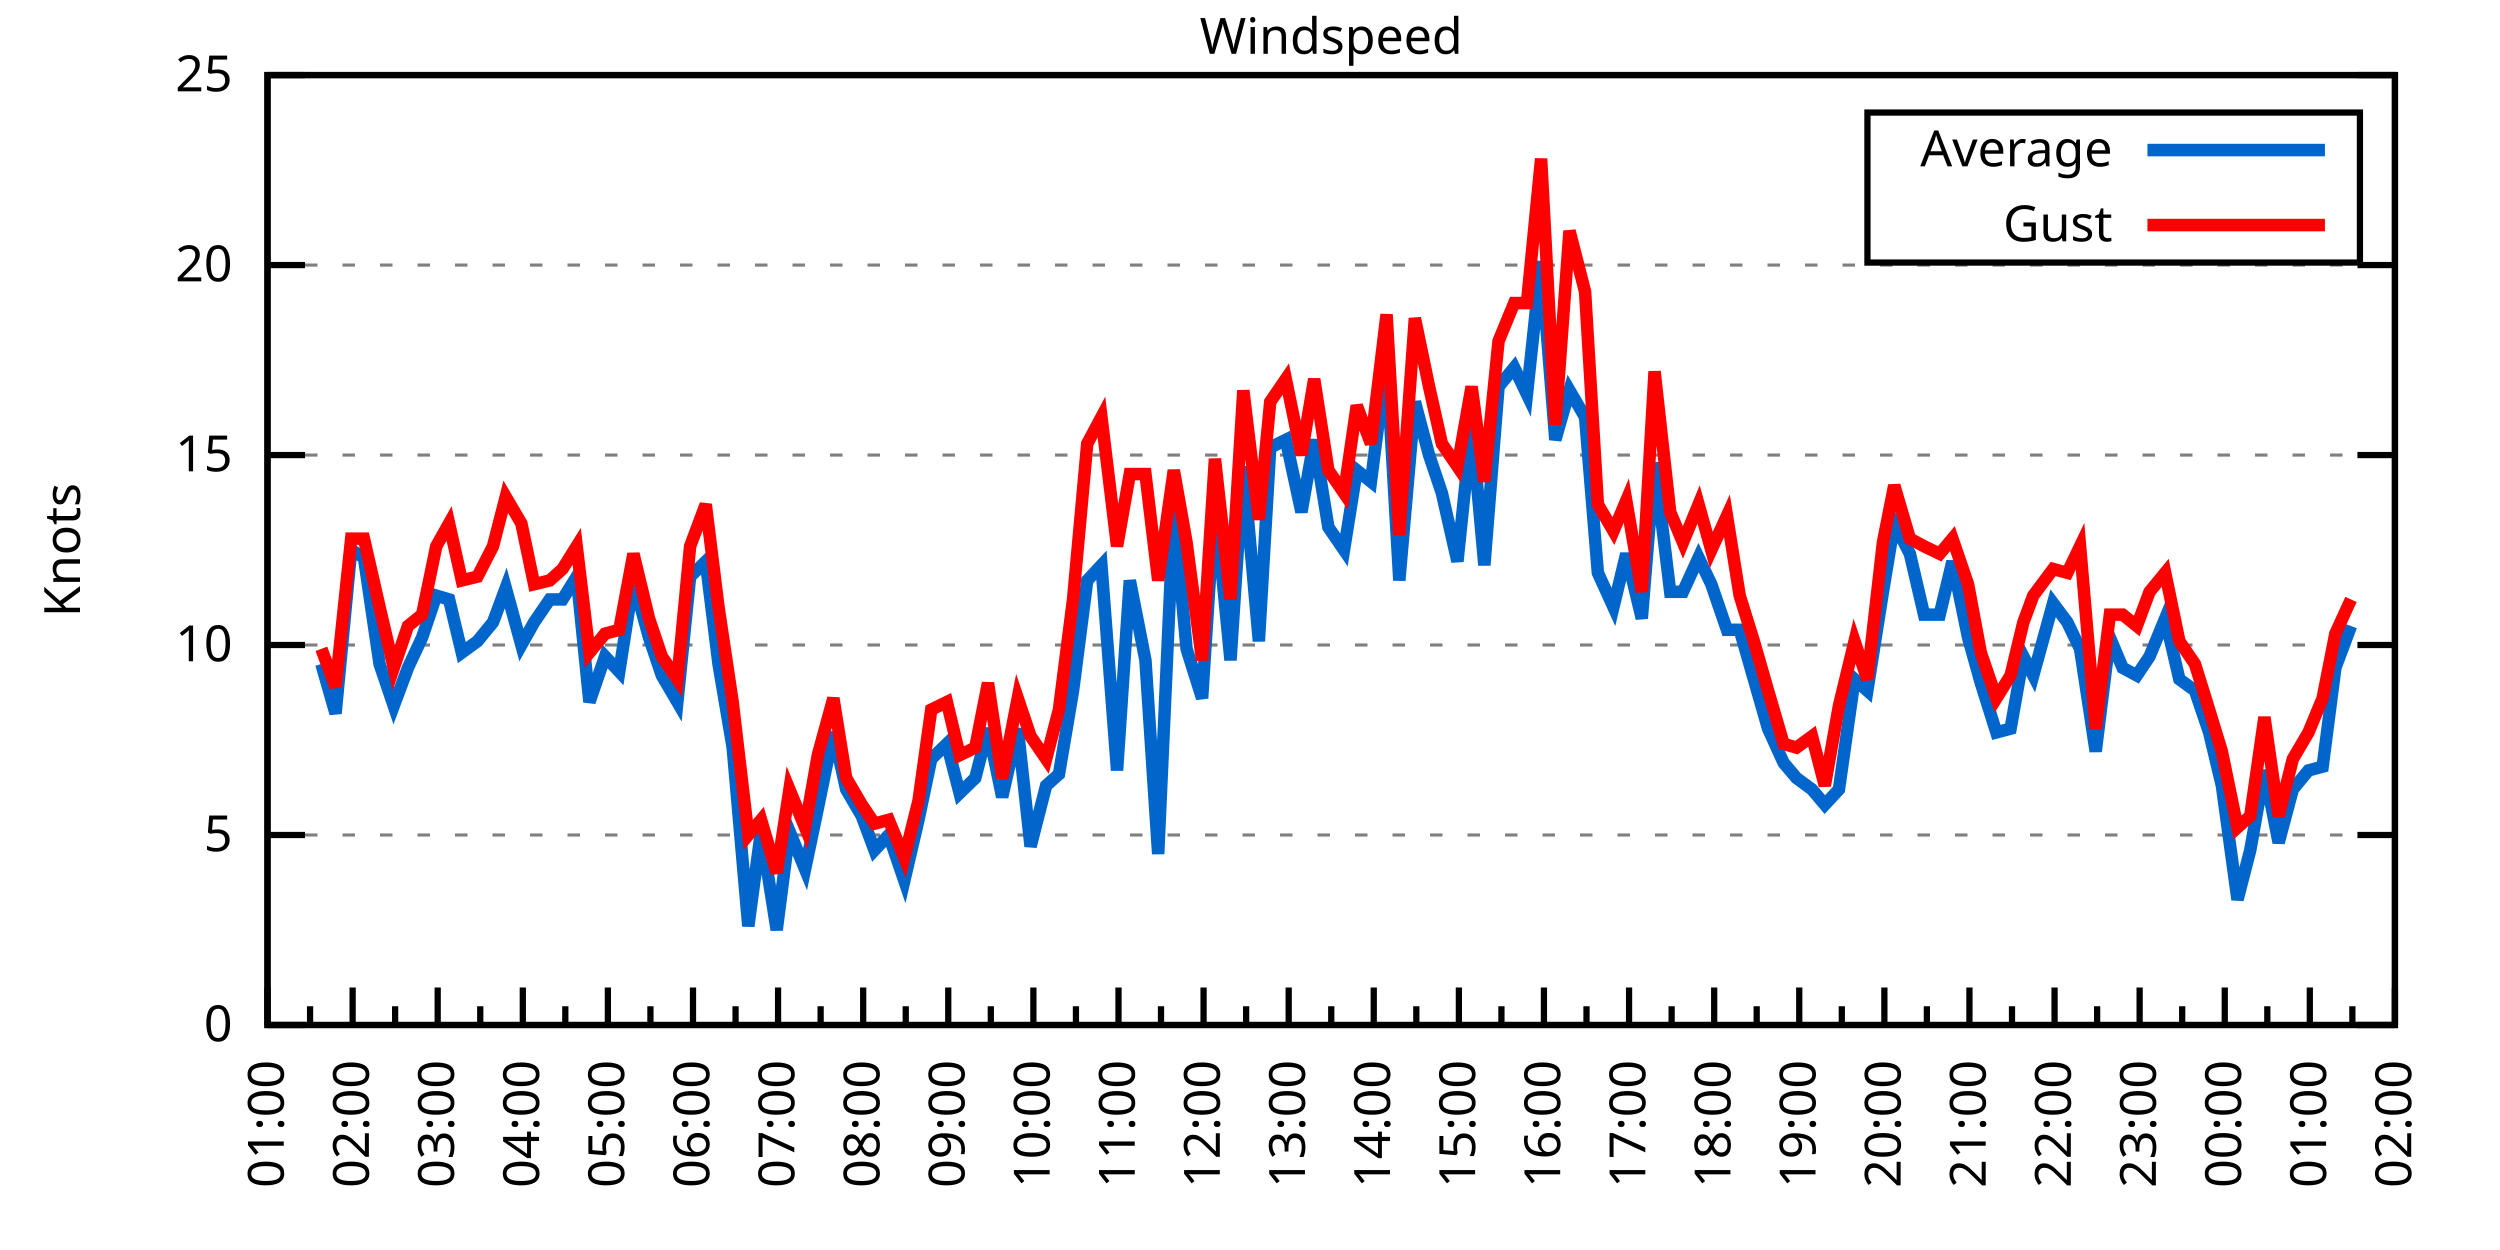
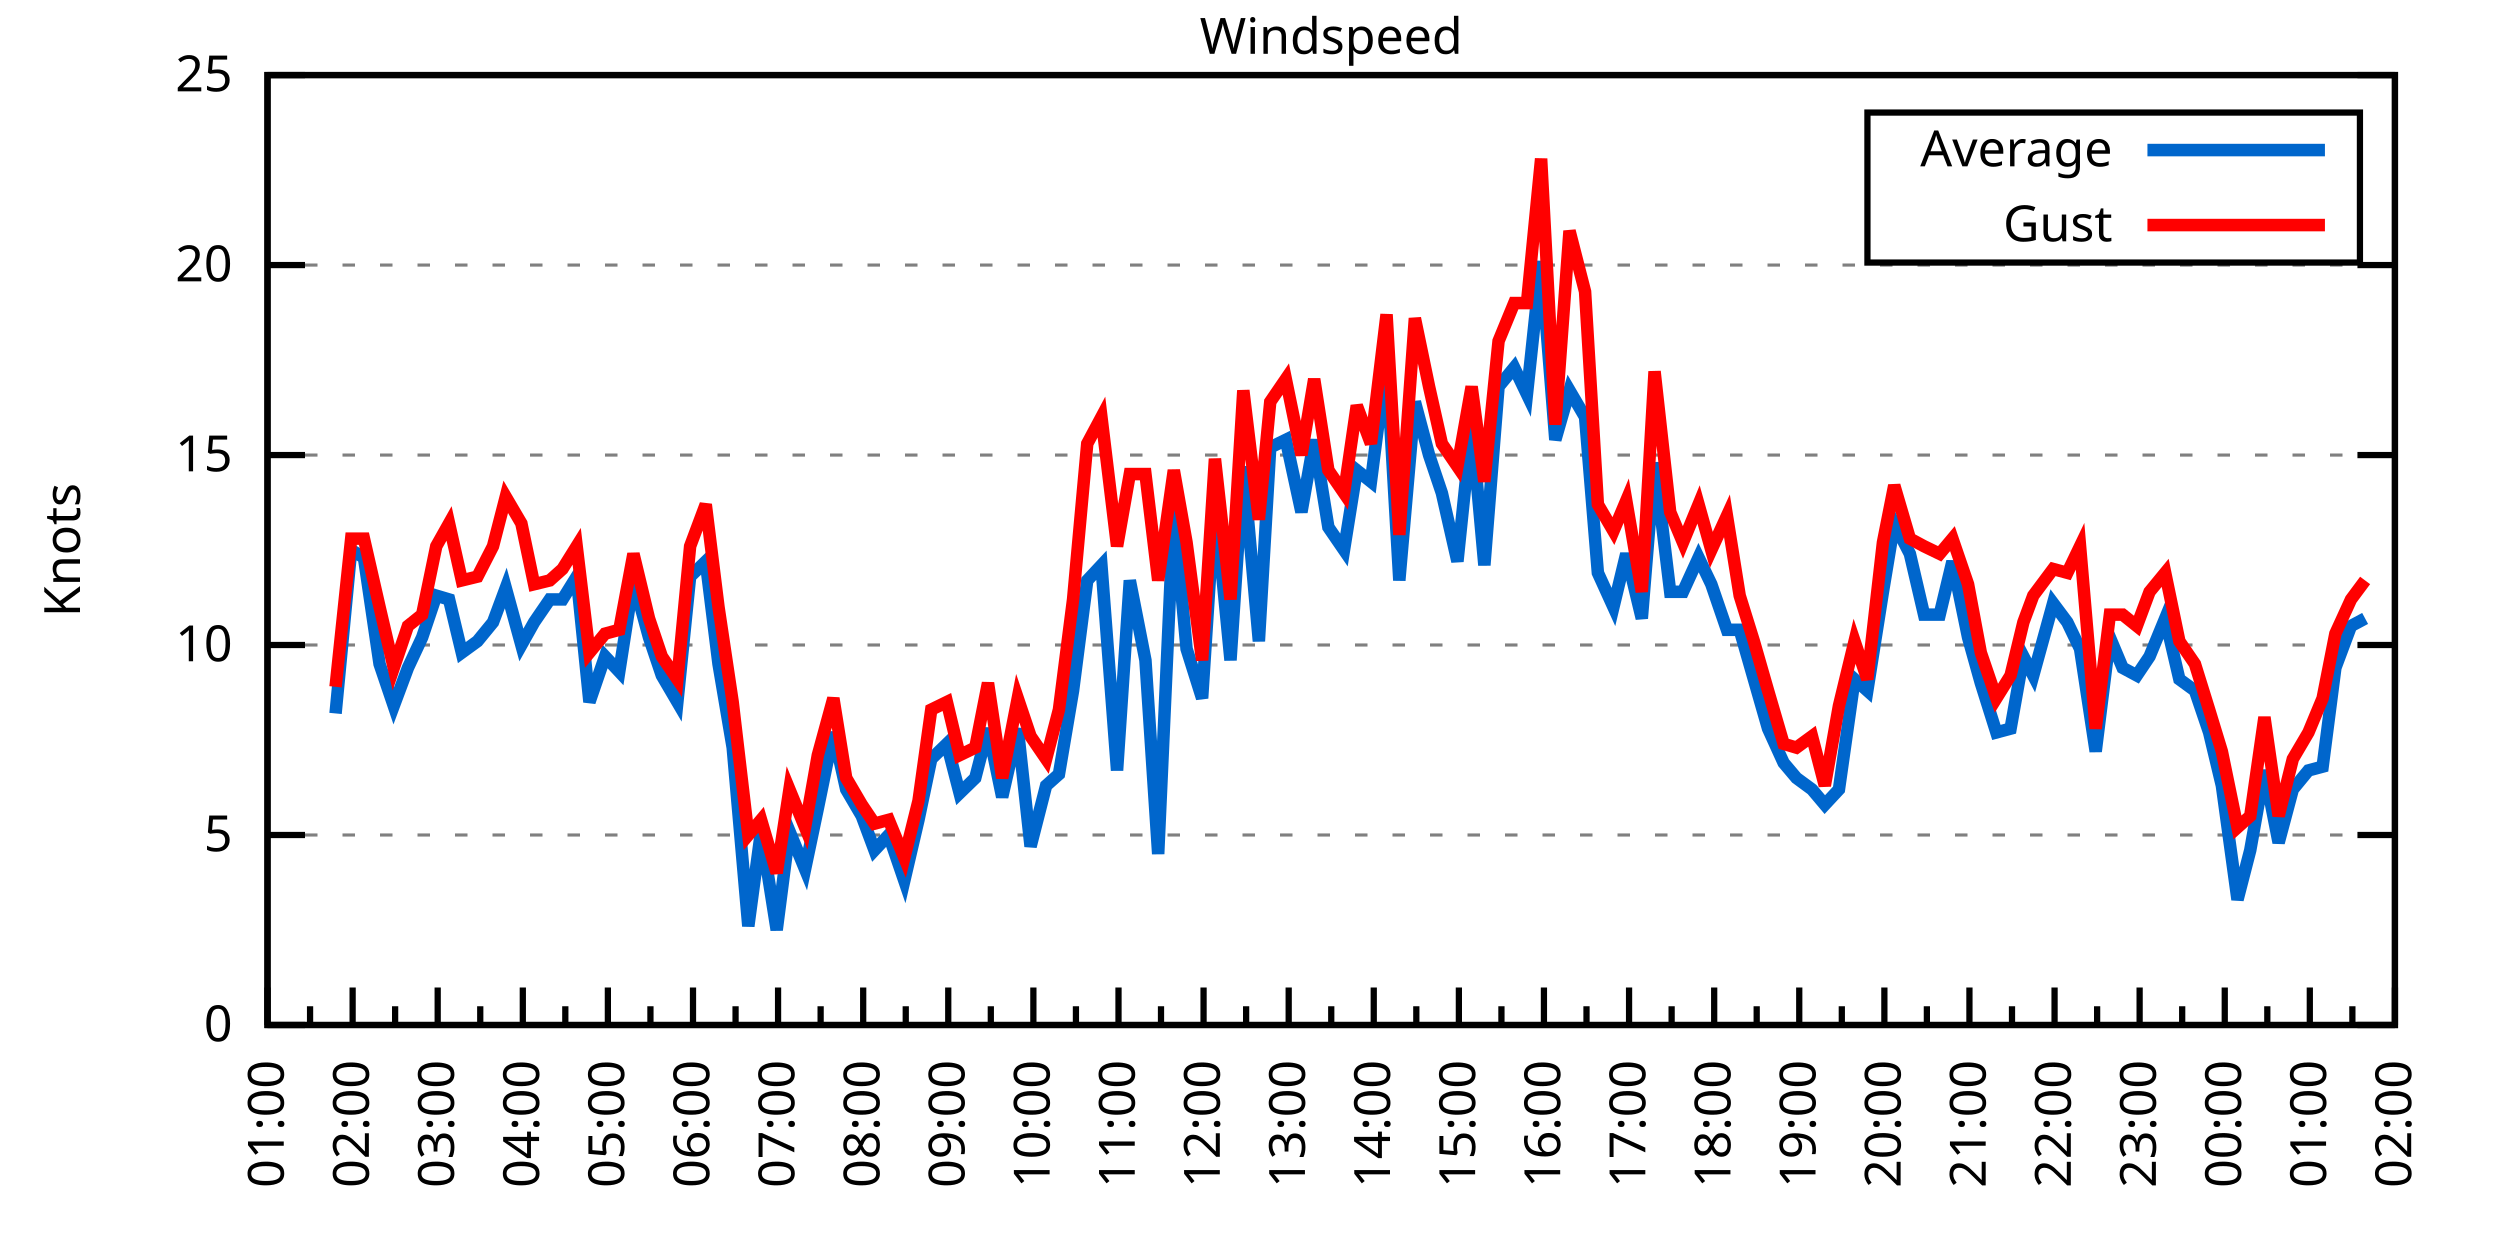
<svg xmlns="http://www.w3.org/2000/svg" xmlns:xlink="http://www.w3.org/1999/xlink" width="400" height="200" viewBox="0 0 400 200">
  <g id="gnuplot_canvas">
    <rect x="0" y="0" width="400" height="200" fill="none" />
    <defs>
      <circle id="gpDot" r="0.5" stroke-width="0.5" stroke="currentColor" />
      <path id="gpPt0" stroke-width="0.333" stroke="currentColor" d="M-1,0 h2 M0,-1 v2" />
      <path id="gpPt1" stroke-width="0.333" stroke="currentColor" d="M-1,-1 L1,1 M1,-1 L-1,1" />
      <path id="gpPt2" stroke-width="0.333" stroke="currentColor" d="M-1,0 L1,0 M0,-1 L0,1 M-1,-1 L1,1 M-1,1 L1,-1" />
      <rect id="gpPt3" stroke-width="0.333" stroke="currentColor" x="-1" y="-1" width="2" height="2" />
      <rect id="gpPt4" stroke-width="0.333" stroke="currentColor" fill="currentColor" x="-1" y="-1" width="2" height="2" />
      <circle id="gpPt5" stroke-width="0.333" stroke="currentColor" cx="0" cy="0" r="1" />
      <use xlink:href="#gpPt5" id="gpPt6" fill="currentColor" stroke="none" />
      <path id="gpPt7" stroke-width="0.333" stroke="currentColor" d="M0,-1.33 L-1.33,0.67 L1.33,0.67 z" />
      <use xlink:href="#gpPt7" id="gpPt8" fill="currentColor" stroke="none" />
      <use xlink:href="#gpPt7" id="gpPt9" stroke="currentColor" transform="rotate(180)" />
      <use xlink:href="#gpPt9" id="gpPt10" fill="currentColor" stroke="none" />
      <use xlink:href="#gpPt3" id="gpPt11" stroke="currentColor" transform="rotate(45)" />
      <use xlink:href="#gpPt11" id="gpPt12" fill="currentColor" stroke="none" />
      <path id="gpPt13" stroke-width="0.333" stroke="currentColor" d="M0,1.330 L1.265,0.411 L0.782,-1.067 L-0.782,-1.076 L-1.265,0.411 z" />
      <use xlink:href="#gpPt13" id="gpPt14" fill="currentColor" stroke="none" />
      <filter id="textbox" filterUnits="objectBoundingBox" x="0" y="0" height="1" width="1">
        <feFlood flood-color="white" flood-opacity="1" result="bgnd" />
        <feComposite in="SourceGraphic" in2="bgnd" operator="atop" />
      </filter>
      <filter id="greybox" filterUnits="objectBoundingBox" x="0" y="0" height="1" width="1">
        <feFlood flood-color="lightgrey" flood-opacity="1" result="grey" />
        <feComposite in="SourceGraphic" in2="grey" operator="atop" />
      </filter>
    </defs>
    <g fill="none" color="white" stroke="currentColor" stroke-width="1.00" stroke-linecap="butt" stroke-linejoin="miter">
</g>
    <g fill="none" color="black" stroke="currentColor" stroke-width="1.00" stroke-linecap="butt" stroke-linejoin="miter">
      <g stroke="none" shape-rendering="crispEdges">
        <polygon fill="rgb(255, 255, 255)" points="42.80,164.00 383.18,164.00 383.18,12.02 42.80,12.02 " />
      </g>
    </g>
    <g fill="none" color="black" stroke="currentColor" stroke-width="1.00" stroke-linecap="butt" stroke-linejoin="miter">
</g>
    <g fill="none" color="black" stroke="black" stroke-width="0.50" stroke-linecap="butt" stroke-linejoin="miter">
</g>
    <g fill="none" color="gray" stroke="currentColor" stroke-width="0.50" stroke-linecap="butt" stroke-linejoin="miter">
      <path stroke="gray" stroke-dasharray="2,4" class="gridline" d="M42.80,164.00 L383.19,164.00  " />
    </g>
    <g fill="none" color="gray" stroke="gray" stroke-width="1.00" stroke-linecap="butt" stroke-linejoin="miter">
</g>
    <g fill="none" color="black" stroke="currentColor" stroke-width="1.00" stroke-linecap="butt" stroke-linejoin="miter">
      <path stroke="black" d="M42.80,164.00 L48.80,164.00 M383.19,164.00 L377.19,164.00  " />
      <g transform="translate(37.20,166.60)" stroke="none" fill="black" font-family="Sans" font-size="8.00" text-anchor="end">
        <text>
          <tspan font-family="Sans"> 0</tspan>
        </text>
      </g>
    </g>
    <g fill="none" color="black" stroke="currentColor" stroke-width="1.00" stroke-linecap="butt" stroke-linejoin="miter">
</g>
    <g fill="none" color="black" stroke="black" stroke-width="0.50" stroke-linecap="butt" stroke-linejoin="miter">
</g>
    <g fill="none" color="gray" stroke="currentColor" stroke-width="0.50" stroke-linecap="butt" stroke-linejoin="miter">
      <path stroke="gray" stroke-dasharray="2,4" class="gridline" d="M42.80,133.60 L383.19,133.60  " />
    </g>
    <g fill="none" color="gray" stroke="gray" stroke-width="1.00" stroke-linecap="butt" stroke-linejoin="miter">
</g>
    <g fill="none" color="black" stroke="currentColor" stroke-width="1.00" stroke-linecap="butt" stroke-linejoin="miter">
      <path stroke="black" d="M42.80,133.60 L48.80,133.60 M383.19,133.60 L377.19,133.60  " />
      <g transform="translate(37.20,136.20)" stroke="none" fill="black" font-family="Sans" font-size="8.00" text-anchor="end">
        <text>
          <tspan font-family="Sans"> 5</tspan>
        </text>
      </g>
    </g>
    <g fill="none" color="black" stroke="currentColor" stroke-width="1.00" stroke-linecap="butt" stroke-linejoin="miter">
</g>
    <g fill="none" color="black" stroke="black" stroke-width="0.50" stroke-linecap="butt" stroke-linejoin="miter">
</g>
    <g fill="none" color="gray" stroke="currentColor" stroke-width="0.50" stroke-linecap="butt" stroke-linejoin="miter">
      <path stroke="gray" stroke-dasharray="2,4" class="gridline" d="M42.80,103.20 L383.19,103.20  " />
    </g>
    <g fill="none" color="gray" stroke="gray" stroke-width="1.00" stroke-linecap="butt" stroke-linejoin="miter">
</g>
    <g fill="none" color="black" stroke="currentColor" stroke-width="1.00" stroke-linecap="butt" stroke-linejoin="miter">
      <path stroke="black" d="M42.80,103.20 L48.80,103.20 M383.19,103.20 L377.19,103.20  " />
      <g transform="translate(37.20,105.80)" stroke="none" fill="black" font-family="Sans" font-size="8.00" text-anchor="end">
        <text>
          <tspan font-family="Sans"> 10</tspan>
        </text>
      </g>
    </g>
    <g fill="none" color="black" stroke="currentColor" stroke-width="1.00" stroke-linecap="butt" stroke-linejoin="miter">
</g>
    <g fill="none" color="black" stroke="black" stroke-width="0.50" stroke-linecap="butt" stroke-linejoin="miter">
</g>
    <g fill="none" color="gray" stroke="currentColor" stroke-width="0.50" stroke-linecap="butt" stroke-linejoin="miter">
      <path stroke="gray" stroke-dasharray="2,4" class="gridline" d="M42.80,72.81 L383.19,72.81  " />
    </g>
    <g fill="none" color="gray" stroke="gray" stroke-width="1.00" stroke-linecap="butt" stroke-linejoin="miter">
</g>
    <g fill="none" color="black" stroke="currentColor" stroke-width="1.00" stroke-linecap="butt" stroke-linejoin="miter">
      <path stroke="black" d="M42.80,72.81 L48.80,72.81 M383.19,72.81 L377.19,72.81  " />
      <g transform="translate(37.20,75.41)" stroke="none" fill="black" font-family="Sans" font-size="8.00" text-anchor="end">
        <text>
          <tspan font-family="Sans"> 15</tspan>
        </text>
      </g>
    </g>
    <g fill="none" color="black" stroke="currentColor" stroke-width="1.00" stroke-linecap="butt" stroke-linejoin="miter">
</g>
    <g fill="none" color="black" stroke="black" stroke-width="0.50" stroke-linecap="butt" stroke-linejoin="miter">
</g>
    <g fill="none" color="gray" stroke="currentColor" stroke-width="0.50" stroke-linecap="butt" stroke-linejoin="miter">
      <path stroke="gray" stroke-dasharray="2,4" class="gridline" d="M42.80,42.41 L383.19,42.41  " />
    </g>
    <g fill="none" color="gray" stroke="gray" stroke-width="1.00" stroke-linecap="butt" stroke-linejoin="miter">
</g>
    <g fill="none" color="black" stroke="currentColor" stroke-width="1.00" stroke-linecap="butt" stroke-linejoin="miter">
      <path stroke="black" d="M42.80,42.41 L48.80,42.41 M383.19,42.41 L377.19,42.41  " />
      <g transform="translate(37.20,45.01)" stroke="none" fill="black" font-family="Sans" font-size="8.00" text-anchor="end">
        <text>
          <tspan font-family="Sans"> 20</tspan>
        </text>
      </g>
    </g>
    <g fill="none" color="black" stroke="currentColor" stroke-width="1.00" stroke-linecap="butt" stroke-linejoin="miter">
</g>
    <g fill="none" color="black" stroke="black" stroke-width="0.50" stroke-linecap="butt" stroke-linejoin="miter">
</g>
    <g fill="none" color="gray" stroke="currentColor" stroke-width="0.50" stroke-linecap="butt" stroke-linejoin="miter">
      <path stroke="gray" stroke-dasharray="2,4" class="gridline" d="M42.80,12.01 L383.19,12.01  " />
    </g>
    <g fill="none" color="gray" stroke="gray" stroke-width="1.00" stroke-linecap="butt" stroke-linejoin="miter">
</g>
    <g fill="none" color="black" stroke="currentColor" stroke-width="1.00" stroke-linecap="butt" stroke-linejoin="miter">
      <path stroke="black" d="M42.80,12.01 L48.80,12.01 M383.19,12.01 L377.19,12.01  " />
      <g transform="translate(37.20,14.61)" stroke="none" fill="black" font-family="Sans" font-size="8.00" text-anchor="end">
        <text>
          <tspan font-family="Sans"> 25</tspan>
        </text>
      </g>
    </g>
    <g fill="none" color="black" stroke="currentColor" stroke-width="1.00" stroke-linecap="butt" stroke-linejoin="miter">
      <path stroke="black" d="M42.80,164.00 L42.80,158.00  " />
      <g transform="translate(45.40,169.60) rotate(270)" stroke="none" fill="black" font-family="Sans" font-size="8.00" text-anchor="end">
        <text>
          <tspan font-family="Sans">01:00</tspan>
        </text>
      </g>
    </g>
    <g fill="none" color="black" stroke="currentColor" stroke-width="1.00" stroke-linecap="butt" stroke-linejoin="miter">
      <path stroke="black" d="M49.61,164.00 L49.61,161.00 M56.42,164.00 L56.42,158.00  " />
      <g transform="translate(59.02,169.60) rotate(270)" stroke="none" fill="black" font-family="Sans" font-size="8.00" text-anchor="end">
        <text>
          <tspan font-family="Sans">02:00</tspan>
        </text>
      </g>
    </g>
    <g fill="none" color="black" stroke="currentColor" stroke-width="1.00" stroke-linecap="butt" stroke-linejoin="miter">
      <path stroke="black" d="M63.22,164.00 L63.22,161.00 M70.03,164.00 L70.03,158.00  " />
      <g transform="translate(72.63,169.60) rotate(270)" stroke="none" fill="black" font-family="Sans" font-size="8.00" text-anchor="end">
        <text>
          <tspan font-family="Sans">03:00</tspan>
        </text>
      </g>
    </g>
    <g fill="none" color="black" stroke="currentColor" stroke-width="1.00" stroke-linecap="butt" stroke-linejoin="miter">
      <path stroke="black" d="M76.84,164.00 L76.84,161.00 M83.65,164.00 L83.65,158.00  " />
      <g transform="translate(86.25,169.60) rotate(270)" stroke="none" fill="black" font-family="Sans" font-size="8.00" text-anchor="end">
        <text>
          <tspan font-family="Sans">04:00</tspan>
        </text>
      </g>
    </g>
    <g fill="none" color="black" stroke="currentColor" stroke-width="1.00" stroke-linecap="butt" stroke-linejoin="miter">
      <path stroke="black" d="M90.45,164.00 L90.45,161.00 M97.26,164.00 L97.26,158.00  " />
      <g transform="translate(99.86,169.60) rotate(270)" stroke="none" fill="black" font-family="Sans" font-size="8.00" text-anchor="end">
        <text>
          <tspan font-family="Sans">05:00</tspan>
        </text>
      </g>
    </g>
    <g fill="none" color="black" stroke="currentColor" stroke-width="1.00" stroke-linecap="butt" stroke-linejoin="miter">
      <path stroke="black" d="M104.07,164.00 L104.07,161.00 M110.88,164.00 L110.88,158.00  " />
      <g transform="translate(113.48,169.60) rotate(270)" stroke="none" fill="black" font-family="Sans" font-size="8.00" text-anchor="end">
        <text>
          <tspan font-family="Sans">06:00</tspan>
        </text>
      </g>
    </g>
    <g fill="none" color="black" stroke="currentColor" stroke-width="1.00" stroke-linecap="butt" stroke-linejoin="miter">
      <path stroke="black" d="M117.69,164.00 L117.69,161.00 M124.49,164.00 L124.49,158.00  " />
      <g transform="translate(127.09,169.60) rotate(270)" stroke="none" fill="black" font-family="Sans" font-size="8.00" text-anchor="end">
        <text>
          <tspan font-family="Sans">07:00</tspan>
        </text>
      </g>
    </g>
    <g fill="none" color="black" stroke="currentColor" stroke-width="1.00" stroke-linecap="butt" stroke-linejoin="miter">
      <path stroke="black" d="M131.30,164.00 L131.30,161.00 M138.11,164.00 L138.11,158.00  " />
      <g transform="translate(140.71,169.60) rotate(270)" stroke="none" fill="black" font-family="Sans" font-size="8.00" text-anchor="end">
        <text>
          <tspan font-family="Sans">08:00</tspan>
        </text>
      </g>
    </g>
    <g fill="none" color="black" stroke="currentColor" stroke-width="1.00" stroke-linecap="butt" stroke-linejoin="miter">
      <path stroke="black" d="M144.92,164.00 L144.92,161.00 M151.72,164.00 L151.72,158.00  " />
      <g transform="translate(154.32,169.60) rotate(270)" stroke="none" fill="black" font-family="Sans" font-size="8.00" text-anchor="end">
        <text>
          <tspan font-family="Sans">09:00</tspan>
        </text>
      </g>
    </g>
    <g fill="none" color="black" stroke="currentColor" stroke-width="1.00" stroke-linecap="butt" stroke-linejoin="miter">
      <path stroke="black" d="M158.53,164.00 L158.53,161.00 M165.34,164.00 L165.34,158.00  " />
      <g transform="translate(167.94,169.60) rotate(270)" stroke="none" fill="black" font-family="Sans" font-size="8.00" text-anchor="end">
        <text>
          <tspan font-family="Sans">10:00</tspan>
        </text>
      </g>
    </g>
    <g fill="none" color="black" stroke="currentColor" stroke-width="1.00" stroke-linecap="butt" stroke-linejoin="miter">
      <path stroke="black" d="M172.15,164.00 L172.15,161.00 M178.96,164.00 L178.96,158.00  " />
      <g transform="translate(181.56,169.60) rotate(270)" stroke="none" fill="black" font-family="Sans" font-size="8.00" text-anchor="end">
        <text>
          <tspan font-family="Sans">11:00</tspan>
        </text>
      </g>
    </g>
    <g fill="none" color="black" stroke="currentColor" stroke-width="1.00" stroke-linecap="butt" stroke-linejoin="miter">
      <path stroke="black" d="M185.76,164.00 L185.76,161.00 M192.57,164.00 L192.57,158.00  " />
      <g transform="translate(195.17,169.60) rotate(270)" stroke="none" fill="black" font-family="Sans" font-size="8.00" text-anchor="end">
        <text>
          <tspan font-family="Sans">12:00</tspan>
        </text>
      </g>
    </g>
    <g fill="none" color="black" stroke="currentColor" stroke-width="1.00" stroke-linecap="butt" stroke-linejoin="miter">
      <path stroke="black" d="M199.38,164.00 L199.38,161.00 M206.19,164.00 L206.19,158.00  " />
      <g transform="translate(208.79,169.60) rotate(270)" stroke="none" fill="black" font-family="Sans" font-size="8.00" text-anchor="end">
        <text>
          <tspan font-family="Sans">13:00</tspan>
        </text>
      </g>
    </g>
    <g fill="none" color="black" stroke="currentColor" stroke-width="1.00" stroke-linecap="butt" stroke-linejoin="miter">
      <path stroke="black" d="M213.00,164.00 L213.00,161.00 M219.80,164.00 L219.80,158.00  " />
      <g transform="translate(222.40,169.60) rotate(270)" stroke="none" fill="black" font-family="Sans" font-size="8.00" text-anchor="end">
        <text>
          <tspan font-family="Sans">14:00</tspan>
        </text>
      </g>
    </g>
    <g fill="none" color="black" stroke="currentColor" stroke-width="1.00" stroke-linecap="butt" stroke-linejoin="miter">
      <path stroke="black" d="M226.61,164.00 L226.61,161.00 M233.42,164.00 L233.42,158.00  " />
      <g transform="translate(236.02,169.60) rotate(270)" stroke="none" fill="black" font-family="Sans" font-size="8.00" text-anchor="end">
        <text>
          <tspan font-family="Sans">15:00</tspan>
        </text>
      </g>
    </g>
    <g fill="none" color="black" stroke="currentColor" stroke-width="1.00" stroke-linecap="butt" stroke-linejoin="miter">
      <path stroke="black" d="M240.23,164.00 L240.23,161.00 M247.03,164.00 L247.03,158.00  " />
      <g transform="translate(249.63,169.60) rotate(270)" stroke="none" fill="black" font-family="Sans" font-size="8.00" text-anchor="end">
        <text>
          <tspan font-family="Sans">16:00</tspan>
        </text>
      </g>
    </g>
    <g fill="none" color="black" stroke="currentColor" stroke-width="1.00" stroke-linecap="butt" stroke-linejoin="miter">
      <path stroke="black" d="M253.84,164.00 L253.84,161.00 M260.65,164.00 L260.65,158.00  " />
      <g transform="translate(263.25,169.60) rotate(270)" stroke="none" fill="black" font-family="Sans" font-size="8.00" text-anchor="end">
        <text>
          <tspan font-family="Sans">17:00</tspan>
        </text>
      </g>
    </g>
    <g fill="none" color="black" stroke="currentColor" stroke-width="1.00" stroke-linecap="butt" stroke-linejoin="miter">
      <path stroke="black" d="M267.46,164.00 L267.46,161.00 M274.27,164.00 L274.27,158.00  " />
      <g transform="translate(276.87,169.60) rotate(270)" stroke="none" fill="black" font-family="Sans" font-size="8.00" text-anchor="end">
        <text>
          <tspan font-family="Sans">18:00</tspan>
        </text>
      </g>
    </g>
    <g fill="none" color="black" stroke="currentColor" stroke-width="1.00" stroke-linecap="butt" stroke-linejoin="miter">
      <path stroke="black" d="M281.07,164.00 L281.07,161.00 M287.88,164.00 L287.88,158.00  " />
      <g transform="translate(290.48,169.60) rotate(270)" stroke="none" fill="black" font-family="Sans" font-size="8.00" text-anchor="end">
        <text>
          <tspan font-family="Sans">19:00</tspan>
        </text>
      </g>
    </g>
    <g fill="none" color="black" stroke="currentColor" stroke-width="1.00" stroke-linecap="butt" stroke-linejoin="miter">
      <path stroke="black" d="M294.69,164.00 L294.69,161.00 M301.50,164.00 L301.50,158.00  " />
      <g transform="translate(304.10,169.60) rotate(270)" stroke="none" fill="black" font-family="Sans" font-size="8.00" text-anchor="end">
        <text>
          <tspan font-family="Sans">20:00</tspan>
        </text>
      </g>
    </g>
    <g fill="none" color="black" stroke="currentColor" stroke-width="1.00" stroke-linecap="butt" stroke-linejoin="miter">
      <path stroke="black" d="M308.30,164.00 L308.30,161.00 M315.11,164.00 L315.11,158.00  " />
      <g transform="translate(317.71,169.60) rotate(270)" stroke="none" fill="black" font-family="Sans" font-size="8.00" text-anchor="end">
        <text>
          <tspan font-family="Sans">21:00</tspan>
        </text>
      </g>
    </g>
    <g fill="none" color="black" stroke="currentColor" stroke-width="1.00" stroke-linecap="butt" stroke-linejoin="miter">
      <path stroke="black" d="M321.92,164.00 L321.92,161.00 M328.73,164.00 L328.73,158.00  " />
      <g transform="translate(331.33,169.60) rotate(270)" stroke="none" fill="black" font-family="Sans" font-size="8.00" text-anchor="end">
        <text>
          <tspan font-family="Sans">22:00</tspan>
        </text>
      </g>
    </g>
    <g fill="none" color="black" stroke="currentColor" stroke-width="1.00" stroke-linecap="butt" stroke-linejoin="miter">
      <path stroke="black" d="M335.54,164.00 L335.54,161.00 M342.34,164.00 L342.34,158.00  " />
      <g transform="translate(344.94,169.60) rotate(270)" stroke="none" fill="black" font-family="Sans" font-size="8.00" text-anchor="end">
        <text>
          <tspan font-family="Sans">23:00</tspan>
        </text>
      </g>
    </g>
    <g fill="none" color="black" stroke="currentColor" stroke-width="1.00" stroke-linecap="butt" stroke-linejoin="miter">
      <path stroke="black" d="M349.15,164.00 L349.15,161.00 M355.96,164.00 L355.96,158.00  " />
      <g transform="translate(358.56,169.60) rotate(270)" stroke="none" fill="black" font-family="Sans" font-size="8.00" text-anchor="end">
        <text>
          <tspan font-family="Sans">00:00</tspan>
        </text>
      </g>
    </g>
    <g fill="none" color="black" stroke="currentColor" stroke-width="1.00" stroke-linecap="butt" stroke-linejoin="miter">
      <path stroke="black" d="M362.77,164.00 L362.77,161.00 M369.57,164.00 L369.57,158.00  " />
      <g transform="translate(372.17,169.60) rotate(270)" stroke="none" fill="black" font-family="Sans" font-size="8.00" text-anchor="end">
        <text>
          <tspan font-family="Sans">01:00</tspan>
        </text>
      </g>
    </g>
    <g fill="none" color="black" stroke="currentColor" stroke-width="1.00" stroke-linecap="butt" stroke-linejoin="miter">
      <path stroke="black" d="M376.38,164.00 L376.38,161.00 M383.19,164.00 L383.19,158.00  " />
      <g transform="translate(385.79,169.60) rotate(270)" stroke="none" fill="black" font-family="Sans" font-size="8.00" text-anchor="end">
        <text>
          <tspan font-family="Sans">02:00</tspan>
        </text>
      </g>
    </g>
    <g fill="none" color="black" stroke="currentColor" stroke-width="1.00" stroke-linecap="butt" stroke-linejoin="miter">
</g>
    <g fill="none" color="black" stroke="currentColor" stroke-width="1.00" stroke-linecap="butt" stroke-linejoin="miter">
      <path stroke="black" d="M42.80,12.01 L42.80,164.00 L383.19,164.00 L383.19,12.01 L42.80,12.01 Z  " />
    </g>
    <g fill="none" color="black" stroke="currentColor" stroke-width="1.00" stroke-linecap="butt" stroke-linejoin="miter">
      <g transform="translate(12.80,88.01) rotate(270)" stroke="none" fill="black" font-family="Sans" font-size="8.00" text-anchor="middle">
        <text>
          <tspan font-family="Sans">Knots</tspan>
        </text>
      </g>
    </g>
    <g fill="none" color="black" stroke="currentColor" stroke-width="1.00" stroke-linecap="butt" stroke-linejoin="miter">
</g>
    <g fill="none" color="black" stroke="currentColor" stroke-width="1.00" stroke-linecap="butt" stroke-linejoin="miter">
      <path stroke="black" d="M298.79,42.01 L298.79,18.01 L377.59,18.01 L377.59,42.01 L298.79,42.01 Z  " />
    </g>
    <g id="Windspeed_plot_1">
      <g fill="none" color="white" stroke="black" stroke-width="2.00" stroke-linecap="butt" stroke-linejoin="miter">
</g>
      <g fill="none" color="black" stroke="currentColor" stroke-width="2.00" stroke-linecap="butt" stroke-linejoin="miter">
        <g transform="translate(337.99,26.61)" stroke="none" fill="black" font-family="Sans" font-size="8.00" text-anchor="end">
          <text>
            <tspan font-family="Sans">Average</tspan>
          </text>
        </g>
      </g>
      <g fill="none" color="black" stroke="currentColor" stroke-width="2.00" stroke-linecap="butt" stroke-linejoin="miter">
-         <path stroke="rgb(  0, 102, 204)" d="M343.59,24.01 L371.99,24.01 M51.42,106.24 L53.69,114.15 L56.19,88.00 L58.23,89.22 L60.73,106.24 L63.00,112.93   L65.27,106.85 L67.54,101.99 L69.80,95.30 L71.85,95.91 L73.89,104.42 L76.39,102.60 L78.88,99.56 L80.92,94.08   L83.42,103.20 L85.46,99.56 L87.96,95.91 L90.00,95.91 L92.27,92.26 L94.31,112.32 L96.81,105.03 L99.08,107.46   L101.35,92.87 L103.84,101.99 L105.89,108.07 L108.38,112.32 L110.42,92.26 L112.92,89.83 L114.96,106.24 L117.23,119.62   L119.73,148.19 L121.77,132.99 L124.27,148.80 L126.31,132.99 L128.81,139.07 L130.85,129.35 L133.34,117.19 L135.39,126.31   L137.88,130.56 L139.92,136.03 L142.19,133.60 L144.69,140.90 L146.96,131.17 L149.00,121.44 L151.50,119.01 L153.54,126.91   L156.04,124.48 L158.08,116.58 L160.35,127.52 L162.84,116.58 L164.89,135.43 L167.38,125.70 L169.43,123.87 L171.69,110.50   L173.96,92.87 L176.23,90.44 L178.73,123.27 L180.77,92.87 L183.27,105.64 L185.31,136.64 L187.81,81.32 L189.85,103.81   L192.34,111.72 L194.39,80.10 L196.88,105.64 L198.93,74.63 L201.42,102.60 L203.24,71.59 L205.73,70.37 L208.23,81.93   L210.27,70.37 L212.54,84.36 L215.04,88.00 L217.08,75.24 L219.35,77.06 L221.85,57.61 L223.89,92.87 L226.38,64.29   L228.65,72.81 L230.70,78.89 L233.19,89.83 L235.46,67.94 L237.50,90.44 L239.77,61.86 L242.27,58.82 L244.31,63.08   L246.58,41.80 L248.85,70.37 L251.12,62.47 L253.61,66.73 L255.66,91.65 L258.15,97.12 L260.20,88.61 L262.69,98.95   L264.73,74.02 L267.23,94.69 L269.27,94.69 L271.77,89.22 L273.81,93.48 L276.31,100.77 L278.35,100.77 L280.62,108.68   L282.89,116.58 L285.38,122.05 L287.43,124.48 L289.92,126.31 L291.97,128.74 L294.23,126.31 L296.73,108.68 L298.77,110.50   L301.27,94.69 L303.08,83.75 L305.58,88.61 L307.85,98.34 L310.35,98.34 L312.39,89.83 L314.89,101.99 L316.93,109.28   L319.42,117.19 L321.69,116.58 L323.74,105.03 L325.32,108.07 L328.50,96.52 L330.77,99.56 L332.81,103.81 L335.31,120.23   L337.58,101.99 L339.62,106.85 L341.89,108.07 L343.93,105.03 L346.43,98.95 L348.70,108.68 L351.19,110.50 L353.46,117.19   L355.50,125.70 L358.00,143.94 L360.04,136.03 L362.31,123.27 L364.58,134.82 L366.85,126.31 L369.35,123.27 L371.62,122.66   L373.66,106.85 L376.16,100.16  " />
+         <path stroke="rgb(  0, 102, 204)" d="M343.59,24.01 L371.99,24.01 M53.69,114.15 L56.19,88.00 L58.23,89.22 L60.73,106.24 L63.00,112.93 L65.27,106.85   L67.54,101.99 L69.80,95.30 L71.85,95.91 L73.89,104.42 L76.39,102.60 L78.88,99.56 L80.92,94.08 L83.42,103.20   L85.46,99.56 L87.96,95.91 L90.00,95.91 L92.27,92.26 L94.31,112.32 L96.81,105.03 L99.08,107.46 L101.35,92.87   L103.84,101.99 L105.89,108.07 L108.38,112.32 L110.42,92.26 L112.92,89.83 L114.96,106.24 L117.23,119.62 L119.73,148.19   L121.77,132.99 L124.27,148.80 L126.31,132.99 L128.81,139.07 L130.85,129.35 L133.34,117.19 L135.39,126.31 L137.88,130.56   L139.92,136.03 L142.19,133.60 L144.69,140.90 L146.96,131.17 L149.00,121.44 L151.50,119.01 L153.54,126.91 L156.04,124.48   L158.08,116.58 L160.35,127.52 L162.84,116.58 L164.89,135.43 L167.38,125.70 L169.43,123.87 L171.69,110.50 L173.96,92.87   L176.23,90.44 L178.73,123.27 L180.77,92.87 L183.27,105.64 L185.31,136.64 L187.81,81.32 L189.85,103.81 L192.34,111.72   L194.39,80.10 L196.88,105.64 L198.93,74.63 L201.42,102.60 L203.24,71.59 L205.73,70.37 L208.23,81.93 L210.27,70.37   L212.54,84.36 L215.04,88.00 L217.08,75.24 L219.35,77.06 L221.85,57.61 L223.89,92.87 L226.38,64.29 L228.65,72.81   L230.70,78.89 L233.19,89.83 L235.46,67.94 L237.50,90.44 L239.77,61.86 L242.27,58.82 L244.31,63.08 L246.58,41.80   L248.85,70.37 L251.12,62.47 L253.61,66.73 L255.66,91.65 L258.15,97.12 L260.20,88.61 L262.69,98.95 L264.73,74.02   L267.23,94.69 L269.27,94.69 L271.77,89.22 L273.81,93.48 L276.31,100.77 L278.35,100.77 L280.62,108.68 L282.89,116.58   L285.38,122.05 L287.43,124.48 L289.92,126.31 L291.97,128.74 L294.23,126.31 L296.73,108.68 L298.77,110.50 L301.27,94.69   L303.08,83.75 L305.58,88.61 L307.85,98.34 L310.35,98.34 L312.39,89.83 L314.89,101.99 L316.93,109.28 L319.42,117.19   L321.69,116.58 L323.74,105.03 L325.32,108.07 L328.50,96.52 L330.77,99.56 L332.81,103.81 L335.31,120.23 L337.58,101.99   L339.62,106.85 L341.89,108.07 L343.93,105.03 L346.43,98.95 L348.70,108.68 L351.19,110.50 L353.46,117.19 L355.50,125.70   L358.00,143.94 L360.04,136.03 L362.31,123.27 L364.58,134.82 L366.85,126.31 L369.35,123.27 L371.62,122.66 L373.66,106.85   L376.16,100.16 L378.42,98.95  " />
      </g>
    </g>
    <g id="Windspeed_plot_2">
      <g fill="none" color="black" stroke="currentColor" stroke-width="2.00" stroke-linecap="butt" stroke-linejoin="miter">
        <g transform="translate(337.99,38.61)" stroke="none" fill="black" font-family="Sans" font-size="8.00" text-anchor="end">
          <text>
            <tspan font-family="Sans">Gust</tspan>
          </text>
        </g>
      </g>
      <g fill="none" color="black" stroke="currentColor" stroke-width="2.00" stroke-linecap="butt" stroke-linejoin="miter">
-         <path stroke="rgb(255,   0,   0)" d="M343.59,36.01 L371.99,36.01 M51.42,103.81 L53.69,109.89 L56.19,86.18 L58.23,86.18 L60.73,97.12 L63.00,106.85   L65.27,100.16 L67.54,98.34 L69.80,87.40 L71.85,83.75 L73.89,92.87 L76.39,92.26 L78.88,87.40 L80.92,79.49   L83.42,83.75 L85.46,93.48 L87.96,92.87 L90.00,91.04 L92.27,87.40 L94.31,104.42 L96.81,101.38 L99.08,100.77   L101.35,88.61 L103.84,98.95 L105.89,105.03 L108.38,108.68 L110.42,87.40 L112.92,80.71 L114.96,97.12 L117.23,112.32   L119.73,133.60 L121.77,131.17 L124.27,139.68 L126.31,126.31 L128.81,132.39 L130.85,120.83 L133.34,111.72 L135.39,124.48   L137.88,128.74 L139.92,131.78 L142.19,131.17 L144.69,137.25 L146.96,128.13 L149.00,113.54 L151.50,112.32 L153.54,120.83   L156.04,119.62 L158.08,109.28 L160.35,124.48 L162.84,111.72 L164.89,117.80 L167.38,121.44 L169.43,113.54 L171.69,95.91   L173.96,70.98 L176.23,66.73 L178.73,87.40 L180.77,75.85 L183.27,75.85 L185.31,92.87 L187.81,75.24 L189.85,86.79   L192.34,105.64 L194.39,73.41 L196.88,95.91 L198.93,62.47 L201.42,83.14 L203.24,64.29 L205.73,60.65 L208.23,72.81   L210.27,60.65 L212.54,75.24 L215.04,78.89 L217.08,64.90 L219.35,70.98 L221.85,50.31 L223.89,85.57 L226.38,50.92   L228.65,61.86 L230.70,70.98 L233.19,74.63 L235.46,61.86 L237.50,77.06 L239.77,54.57 L242.27,48.49 L244.31,48.49   L246.58,25.39 L248.85,67.94 L251.12,36.94 L253.61,46.66 L255.66,80.71 L258.15,84.97 L260.20,80.10 L262.69,94.69   L264.73,59.43 L267.23,81.93 L269.27,86.79 L271.77,80.71 L273.81,88.00 L276.31,82.53 L278.35,95.30 L280.62,102.60   L282.89,110.50 L285.38,119.01 L287.43,119.62 L289.92,117.80 L291.97,125.70 L294.23,112.93 L296.73,102.60 L298.77,108.68   L301.27,86.79 L303.08,77.67 L305.58,86.18 L307.85,87.40 L310.35,88.61 L312.39,86.18 L314.89,93.48 L316.93,104.42   L319.42,111.72 L321.69,108.07 L323.74,99.56 L325.32,95.30 L328.50,91.04 L330.77,91.65 L332.81,87.40 L335.31,116.58   L337.58,98.34 L339.62,98.34 L341.89,100.16 L343.93,94.69 L346.43,91.65 L348.70,102.60 L351.19,106.24 L353.46,113.54   L355.50,120.23 L358.00,132.39 L360.04,130.56 L362.31,114.76 L364.58,130.56 L366.85,121.44 L369.35,117.19 L371.62,111.72   L373.66,101.38 L376.16,95.91  " />
+         <path stroke="rgb(255,   0,   0)" d="M343.59,36.01 L371.99,36.01 M53.69,109.89 L56.19,86.18 L58.23,86.18 L60.73,97.12 L63.00,106.85 L65.27,100.16   L67.54,98.34 L69.80,87.40 L71.85,83.75 L73.89,92.87 L76.39,92.26 L78.88,87.40 L80.92,79.49 L83.42,83.75   L85.46,93.48 L87.96,92.87 L90.00,91.04 L92.27,87.40 L94.31,104.42 L96.81,101.38 L99.08,100.77 L101.35,88.61   L103.84,98.95 L105.89,105.03 L108.38,108.68 L110.42,87.40 L112.92,80.71 L114.96,97.12 L117.23,112.32 L119.73,133.60   L121.77,131.17 L124.27,139.68 L126.31,126.31 L128.81,132.39 L130.85,120.83 L133.34,111.72 L135.39,124.48 L137.88,128.74   L139.92,131.78 L142.19,131.17 L144.69,137.25 L146.96,128.13 L149.00,113.54 L151.50,112.32 L153.54,120.83 L156.04,119.62   L158.08,109.28 L160.35,124.48 L162.84,111.72 L164.89,117.80 L167.38,121.44 L169.43,113.54 L171.69,95.91 L173.96,70.98   L176.23,66.73 L178.73,87.40 L180.77,75.85 L183.27,75.85 L185.31,92.87 L187.81,75.24 L189.85,86.79 L192.34,105.64   L194.39,73.41 L196.88,95.91 L198.93,62.47 L201.42,83.14 L203.24,64.29 L205.73,60.65 L208.23,72.81 L210.27,60.65   L212.54,75.24 L215.04,78.89 L217.08,64.90 L219.35,70.98 L221.85,50.31 L223.89,85.57 L226.38,50.92 L228.65,61.86   L230.70,70.98 L233.19,74.63 L235.46,61.86 L237.50,77.06 L239.77,54.57 L242.27,48.49 L244.31,48.49 L246.58,25.39   L248.85,67.94 L251.12,36.94 L253.61,46.66 L255.66,80.71 L258.15,84.97 L260.20,80.10 L262.69,94.69 L264.73,59.43   L267.23,81.93 L269.27,86.79 L271.77,80.71 L273.81,88.00 L276.31,82.53 L278.35,95.30 L280.62,102.60 L282.89,110.50   L285.38,119.01 L287.43,119.62 L289.92,117.80 L291.97,125.70 L294.23,112.93 L296.73,102.60 L298.77,108.68 L301.27,86.79   L303.08,77.67 L305.58,86.18 L307.85,87.40 L310.35,88.61 L312.39,86.18 L314.89,93.48 L316.93,104.42 L319.42,111.72   L321.69,108.07 L323.74,99.56 L325.32,95.30 L328.50,91.04 L330.77,91.65 L332.81,87.40 L335.31,116.58 L337.58,98.34   L339.62,98.34 L341.89,100.16 L343.93,94.69 L346.43,91.65 L348.70,102.60 L351.19,106.24 L353.46,113.54 L355.50,120.23   L358.00,132.39 L360.04,130.56 L362.31,114.76 L364.58,130.56 L366.85,121.44 L369.35,117.19 L371.62,111.72 L373.66,101.38   L376.16,95.91 L378.42,92.87  " />
      </g>
    </g>
    <g fill="none" color="black" stroke="currentColor" stroke-width="2.00" stroke-linecap="butt" stroke-linejoin="miter">
</g>
    <g fill="none" color="black" stroke="black" stroke-width="1.00" stroke-linecap="butt" stroke-linejoin="miter">
</g>
    <g fill="none" color="black" stroke="currentColor" stroke-width="1.00" stroke-linecap="butt" stroke-linejoin="miter">
      <path stroke="black" d="M42.80,12.01 L42.80,164.00 L383.19,164.00 L383.19,12.01 L42.80,12.01 Z  " />
    </g>
    <g fill="none" color="black" stroke="currentColor" stroke-width="1.00" stroke-linecap="butt" stroke-linejoin="miter">
      <g transform="translate(212.99,8.61)" stroke="none" fill="black" font-family="Sans" font-size="8.00" text-anchor="middle">
        <text>
          <tspan font-family="Sans">Windspeed</tspan>
        </text>
      </g>
    </g>
    <g fill="none" color="black" stroke="currentColor" stroke-width="1.00" stroke-linecap="butt" stroke-linejoin="miter">
</g>
  </g>
</svg>
